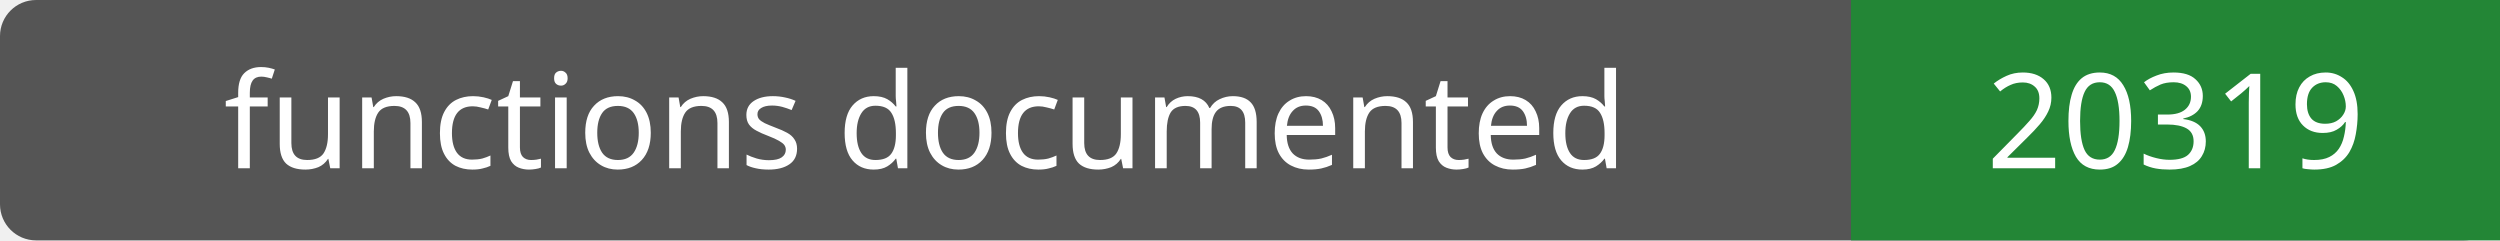
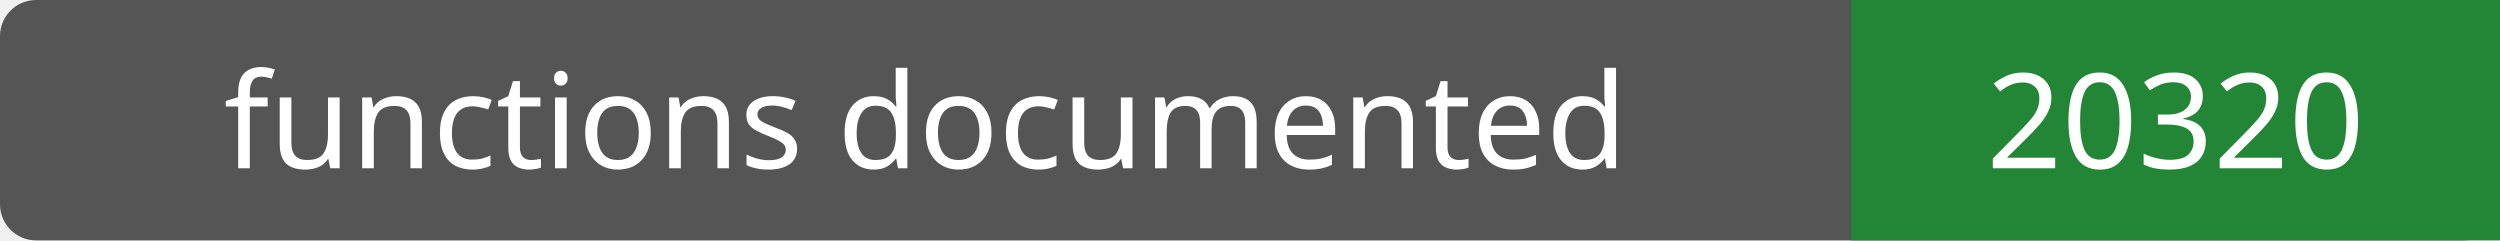
- <svg xmlns="http://www.w3.org/2000/svg" width="208" height="20" role="img" aria-label="functions documented: 20319">
+ <svg xmlns="http://www.w3.org/2000/svg" width="208" height="20" role="img" aria-label="functions documented: 20320">
  <rect width="208" height="20" rx="3" fill="#555" />
  <path fill="#238636" d="M154 0h54v20H154z" />
  <g fill="#fff" text-anchor="middle" font-family="Verdana,sans-serif" font-size="11">
    <text x="77.0" y="14">functions documented</text>
-     <text x="181.0" y="14">20319</text>
+     <text x="181.0" y="14">20320</text>
  </g>
</svg>
